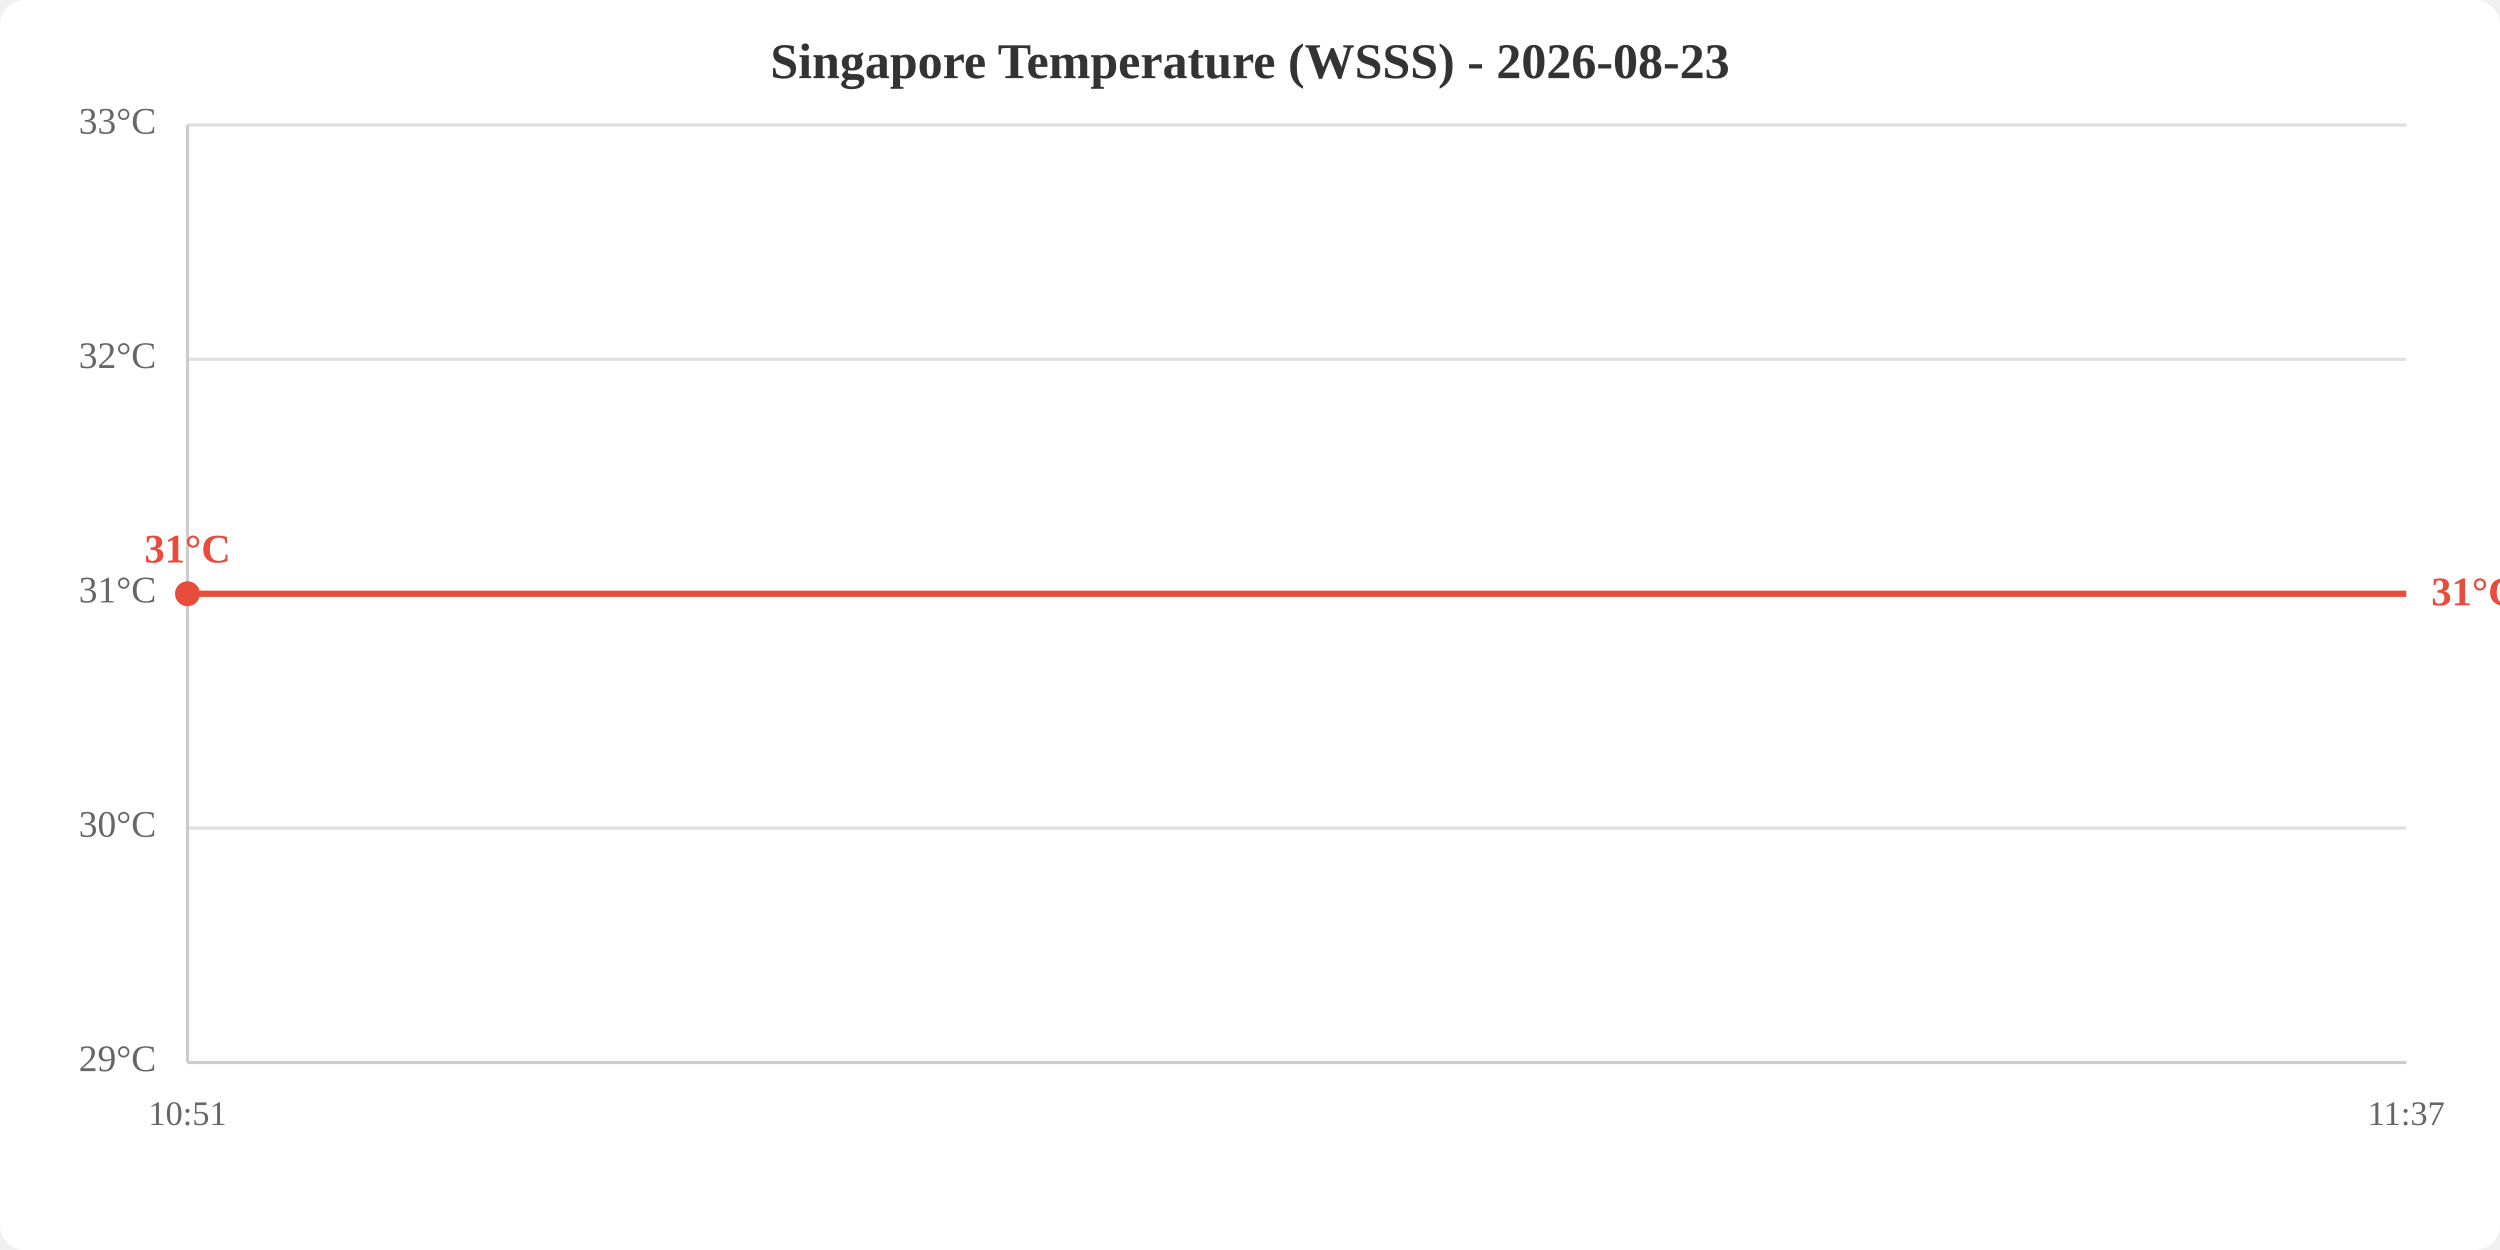
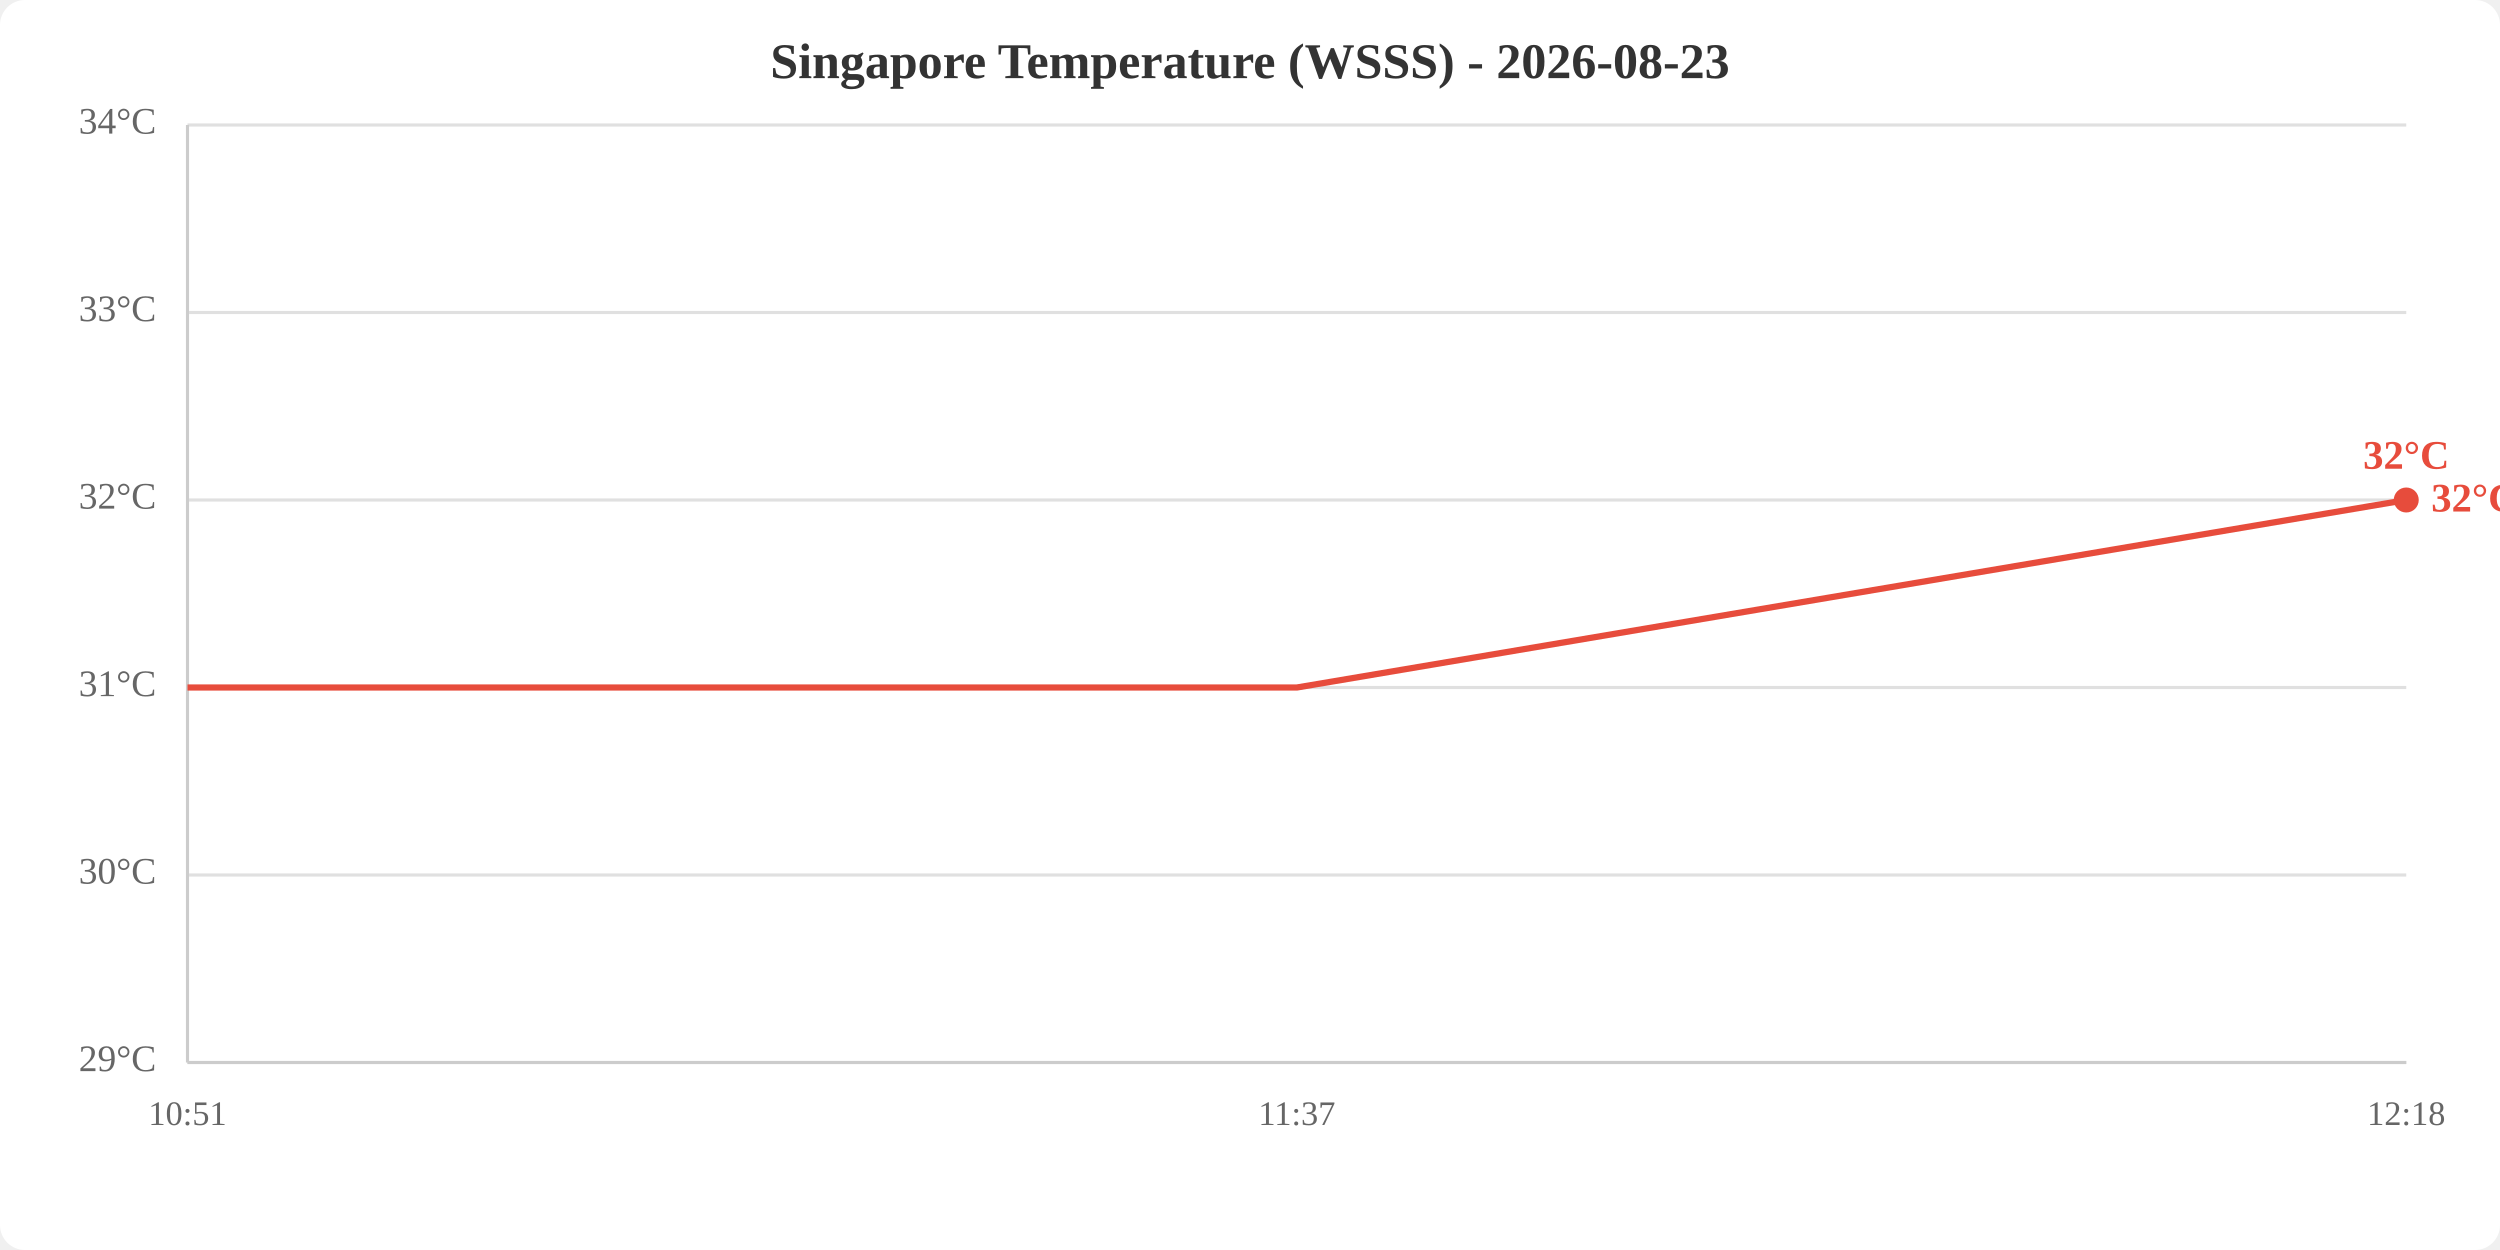
<svg xmlns="http://www.w3.org/2000/svg" viewBox="0 0 800 400" width="800" height="400">
  <rect width="800" height="400" fill="white" rx="8" />
  <text x="400.0" y="25" text-anchor="middle" font-size="16" font-weight="bold" fill="#333">Singapore Temperature (WSSS) - 2026-08-23</text>
  <line x1="60" y1="340.0" x2="770" y2="340.0" stroke="#e0e0e0" stroke-width="1" />
-   <line x1="60" y1="265.0" x2="770" y2="265.0" stroke="#e0e0e0" stroke-width="1" />
-   <line x1="60" y1="190.0" x2="770" y2="190.0" stroke="#e0e0e0" stroke-width="1" />
-   <line x1="60" y1="115.0" x2="770" y2="115.0" stroke="#e0e0e0" stroke-width="1" />
+   <line x1="60" y1="280.0" x2="770" y2="280.0" stroke="#e0e0e0" stroke-width="1" />
+   <line x1="60" y1="220.0" x2="770" y2="220.0" stroke="#e0e0e0" stroke-width="1" />
+   <line x1="60" y1="160.0" x2="770" y2="160.0" stroke="#e0e0e0" stroke-width="1" />
+   <line x1="60" y1="100.0" x2="770" y2="100.0" stroke="#e0e0e0" stroke-width="1" />
  <line x1="60" y1="40.0" x2="770" y2="40.0" stroke="#e0e0e0" stroke-width="1" />
  <text x="50" y="340.0" text-anchor="end" dominant-baseline="middle" fill="#666" font-size="12">29°C</text>
-   <text x="50" y="265.0" text-anchor="end" dominant-baseline="middle" fill="#666" font-size="12">30°C</text>
-   <text x="50" y="190.0" text-anchor="end" dominant-baseline="middle" fill="#666" font-size="12">31°C</text>
-   <text x="50" y="115.0" text-anchor="end" dominant-baseline="middle" fill="#666" font-size="12">32°C</text>
-   <text x="50" y="40.0" text-anchor="end" dominant-baseline="middle" fill="#666" font-size="12">33°C</text>
+   <text x="50" y="280.0" text-anchor="end" dominant-baseline="middle" fill="#666" font-size="12">30°C</text>
+   <text x="50" y="220.0" text-anchor="end" dominant-baseline="middle" fill="#666" font-size="12">31°C</text>
+   <text x="50" y="160.0" text-anchor="end" dominant-baseline="middle" fill="#666" font-size="12">32°C</text>
+   <text x="50" y="100.0" text-anchor="end" dominant-baseline="middle" fill="#666" font-size="12">33°C</text>
+   <text x="50" y="40.0" text-anchor="end" dominant-baseline="middle" fill="#666" font-size="12">34°C</text>
  <text x="60.0" y="360" text-anchor="middle" fill="#666" font-size="11">10:51</text>
-   <text x="770.0" y="360" text-anchor="middle" fill="#666" font-size="11">11:37</text>
+   <text x="415.0" y="360" text-anchor="middle" fill="#666" font-size="11">11:37</text>
+   <text x="770.0" y="360" text-anchor="middle" fill="#666" font-size="11">12:18</text>
  <line x1="60" y1="40" x2="60" y2="340" stroke="#ccc" stroke-width="1" />
  <line x1="60" y1="340" x2="770" y2="340" stroke="#ccc" stroke-width="1" />
-   <polyline points="60.0,190.0 770.0,190.0" fill="none" stroke="#e74c3c" stroke-width="2" />
-   <circle cx="60.0" cy="190.0" r="4" fill="#e74c3c" />
-   <text x="60.0" y="180.0" text-anchor="middle" fill="#e74c3c" font-size="13" font-weight="bold">31°C</text>
-   <text x="778.0" y="190.0" fill="#e74c3c" font-size="13" font-weight="bold" dominant-baseline="middle">31°C</text>
+   <polyline points="60.0,220.0 415.0,220.0 770.0,160.0" fill="none" stroke="#e74c3c" stroke-width="2" />
+   <circle cx="770.0" cy="160.0" r="4" fill="#e74c3c" />
+   <text x="770.0" y="150.0" text-anchor="middle" fill="#e74c3c" font-size="13" font-weight="bold">32°C</text>
+   <text x="778.0" y="160.0" fill="#e74c3c" font-size="13" font-weight="bold" dominant-baseline="middle">32°C</text>
</svg>
